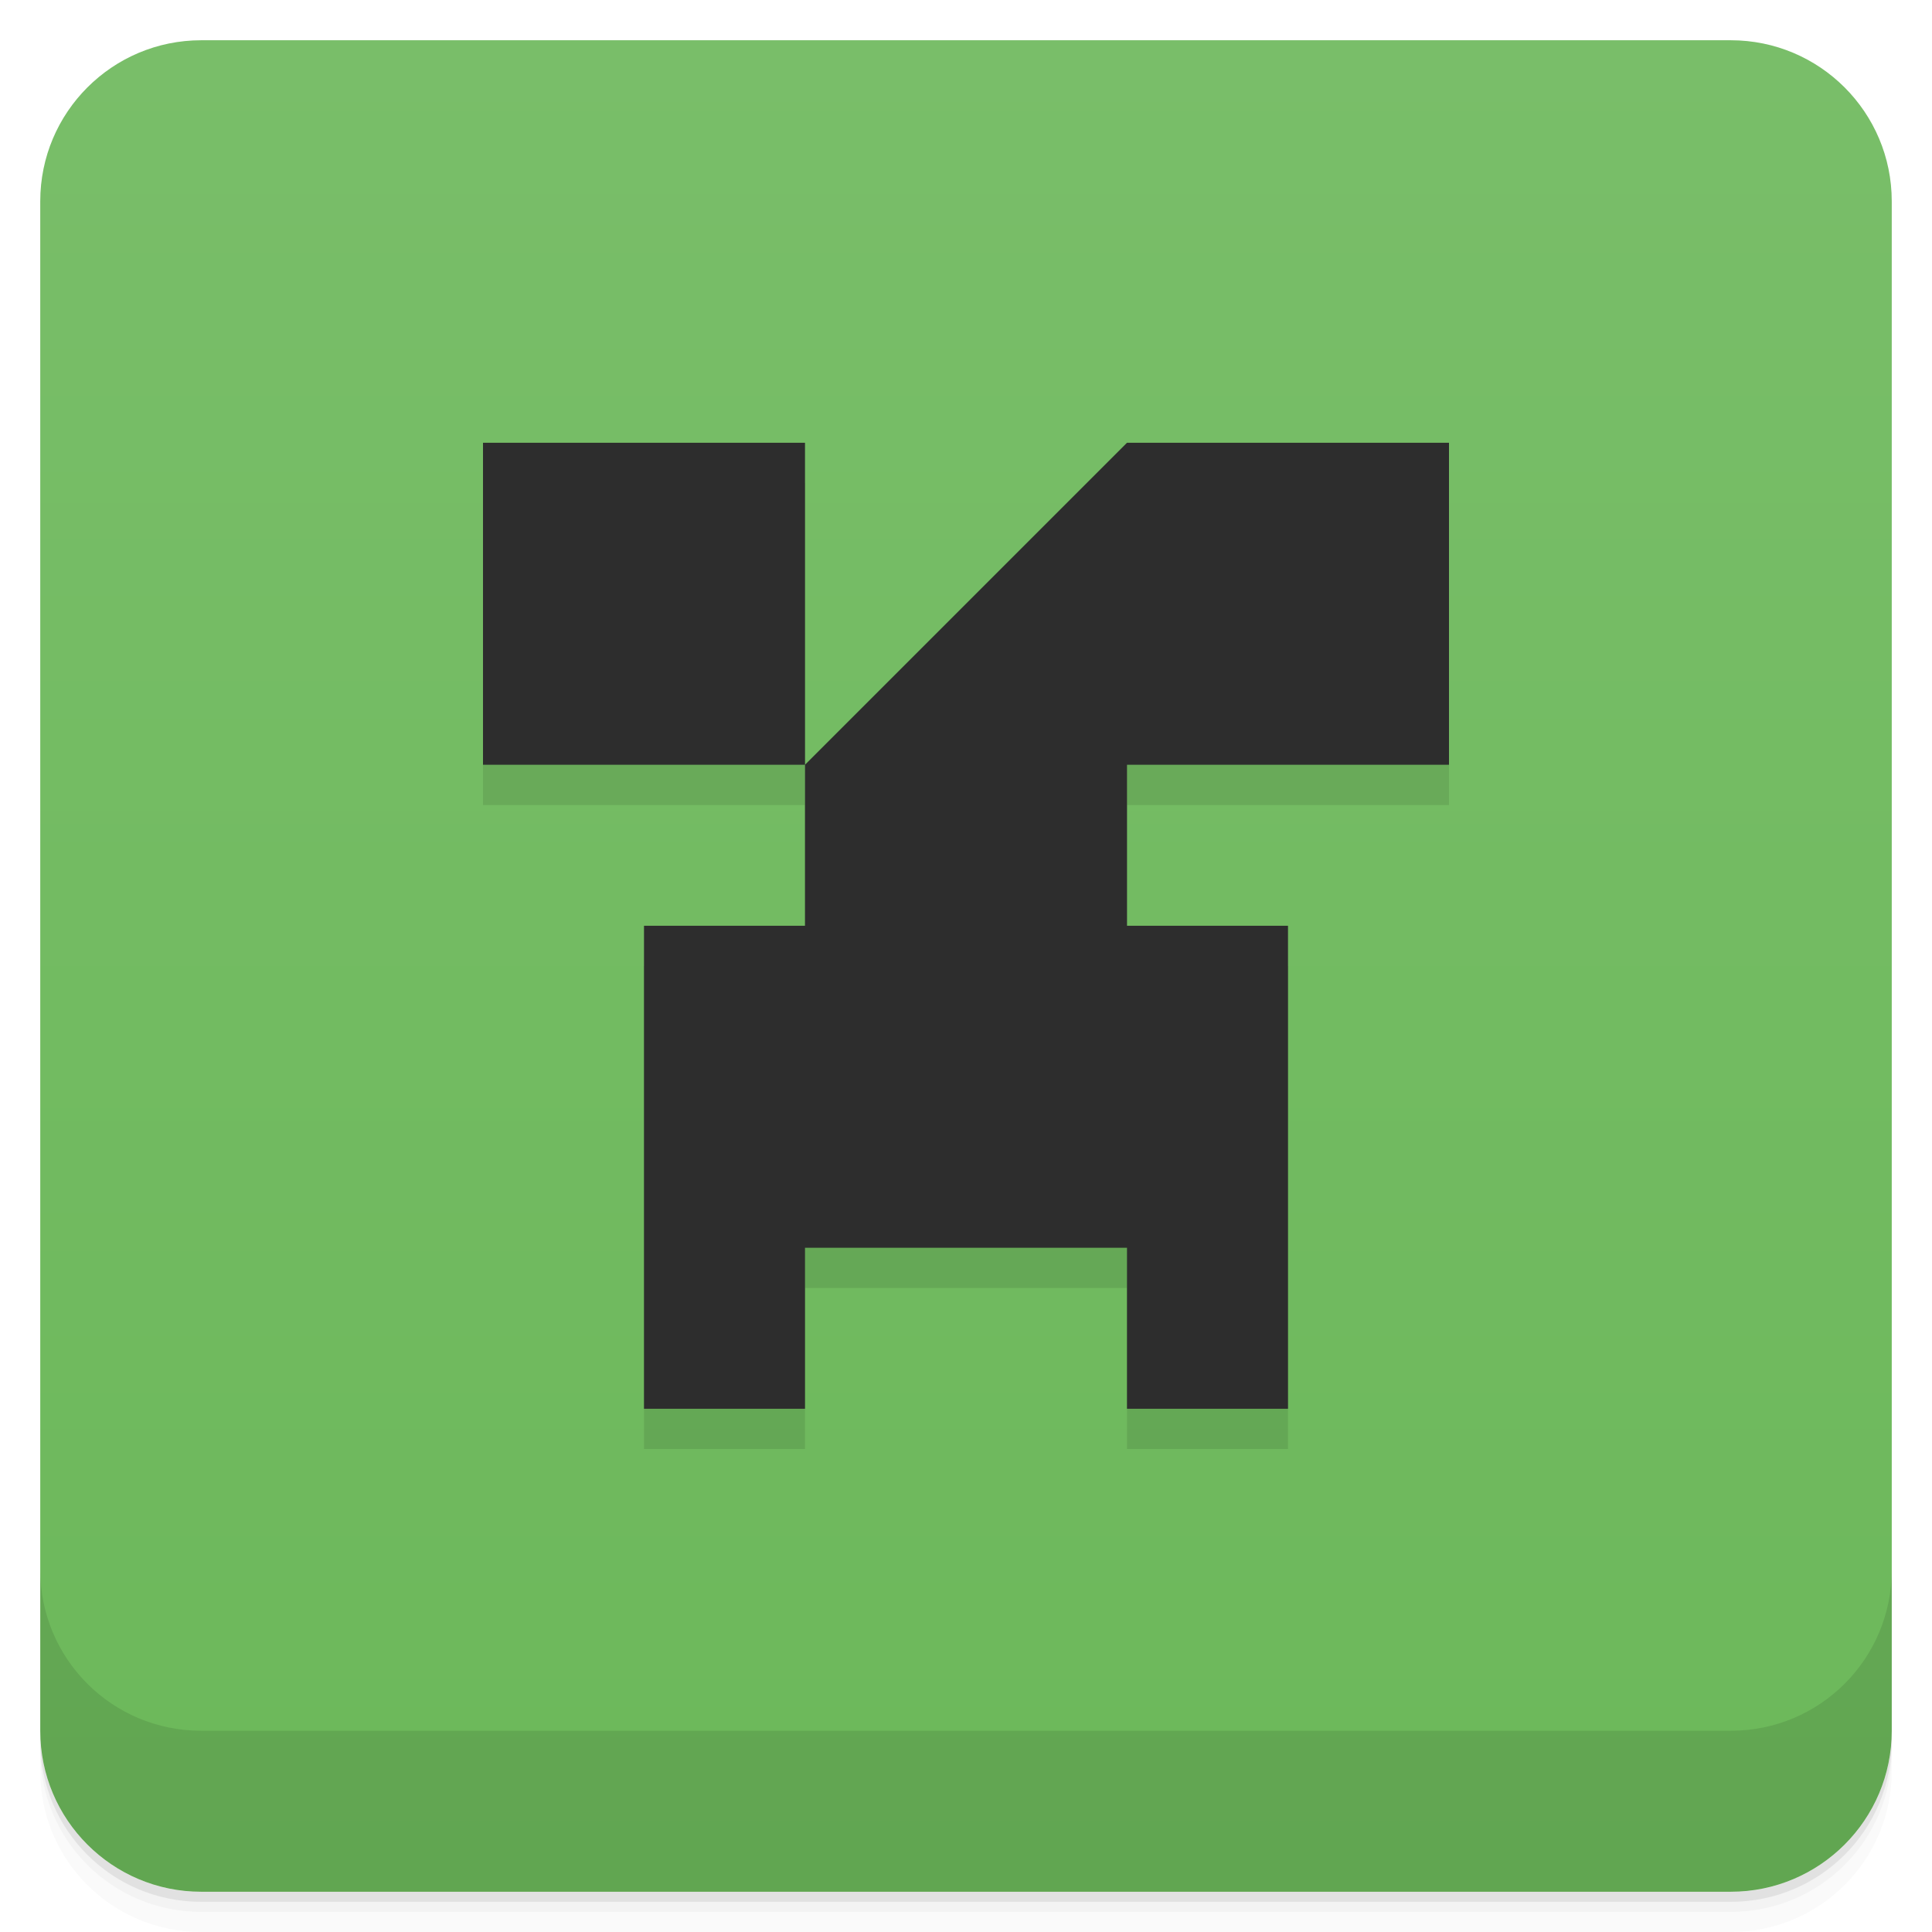
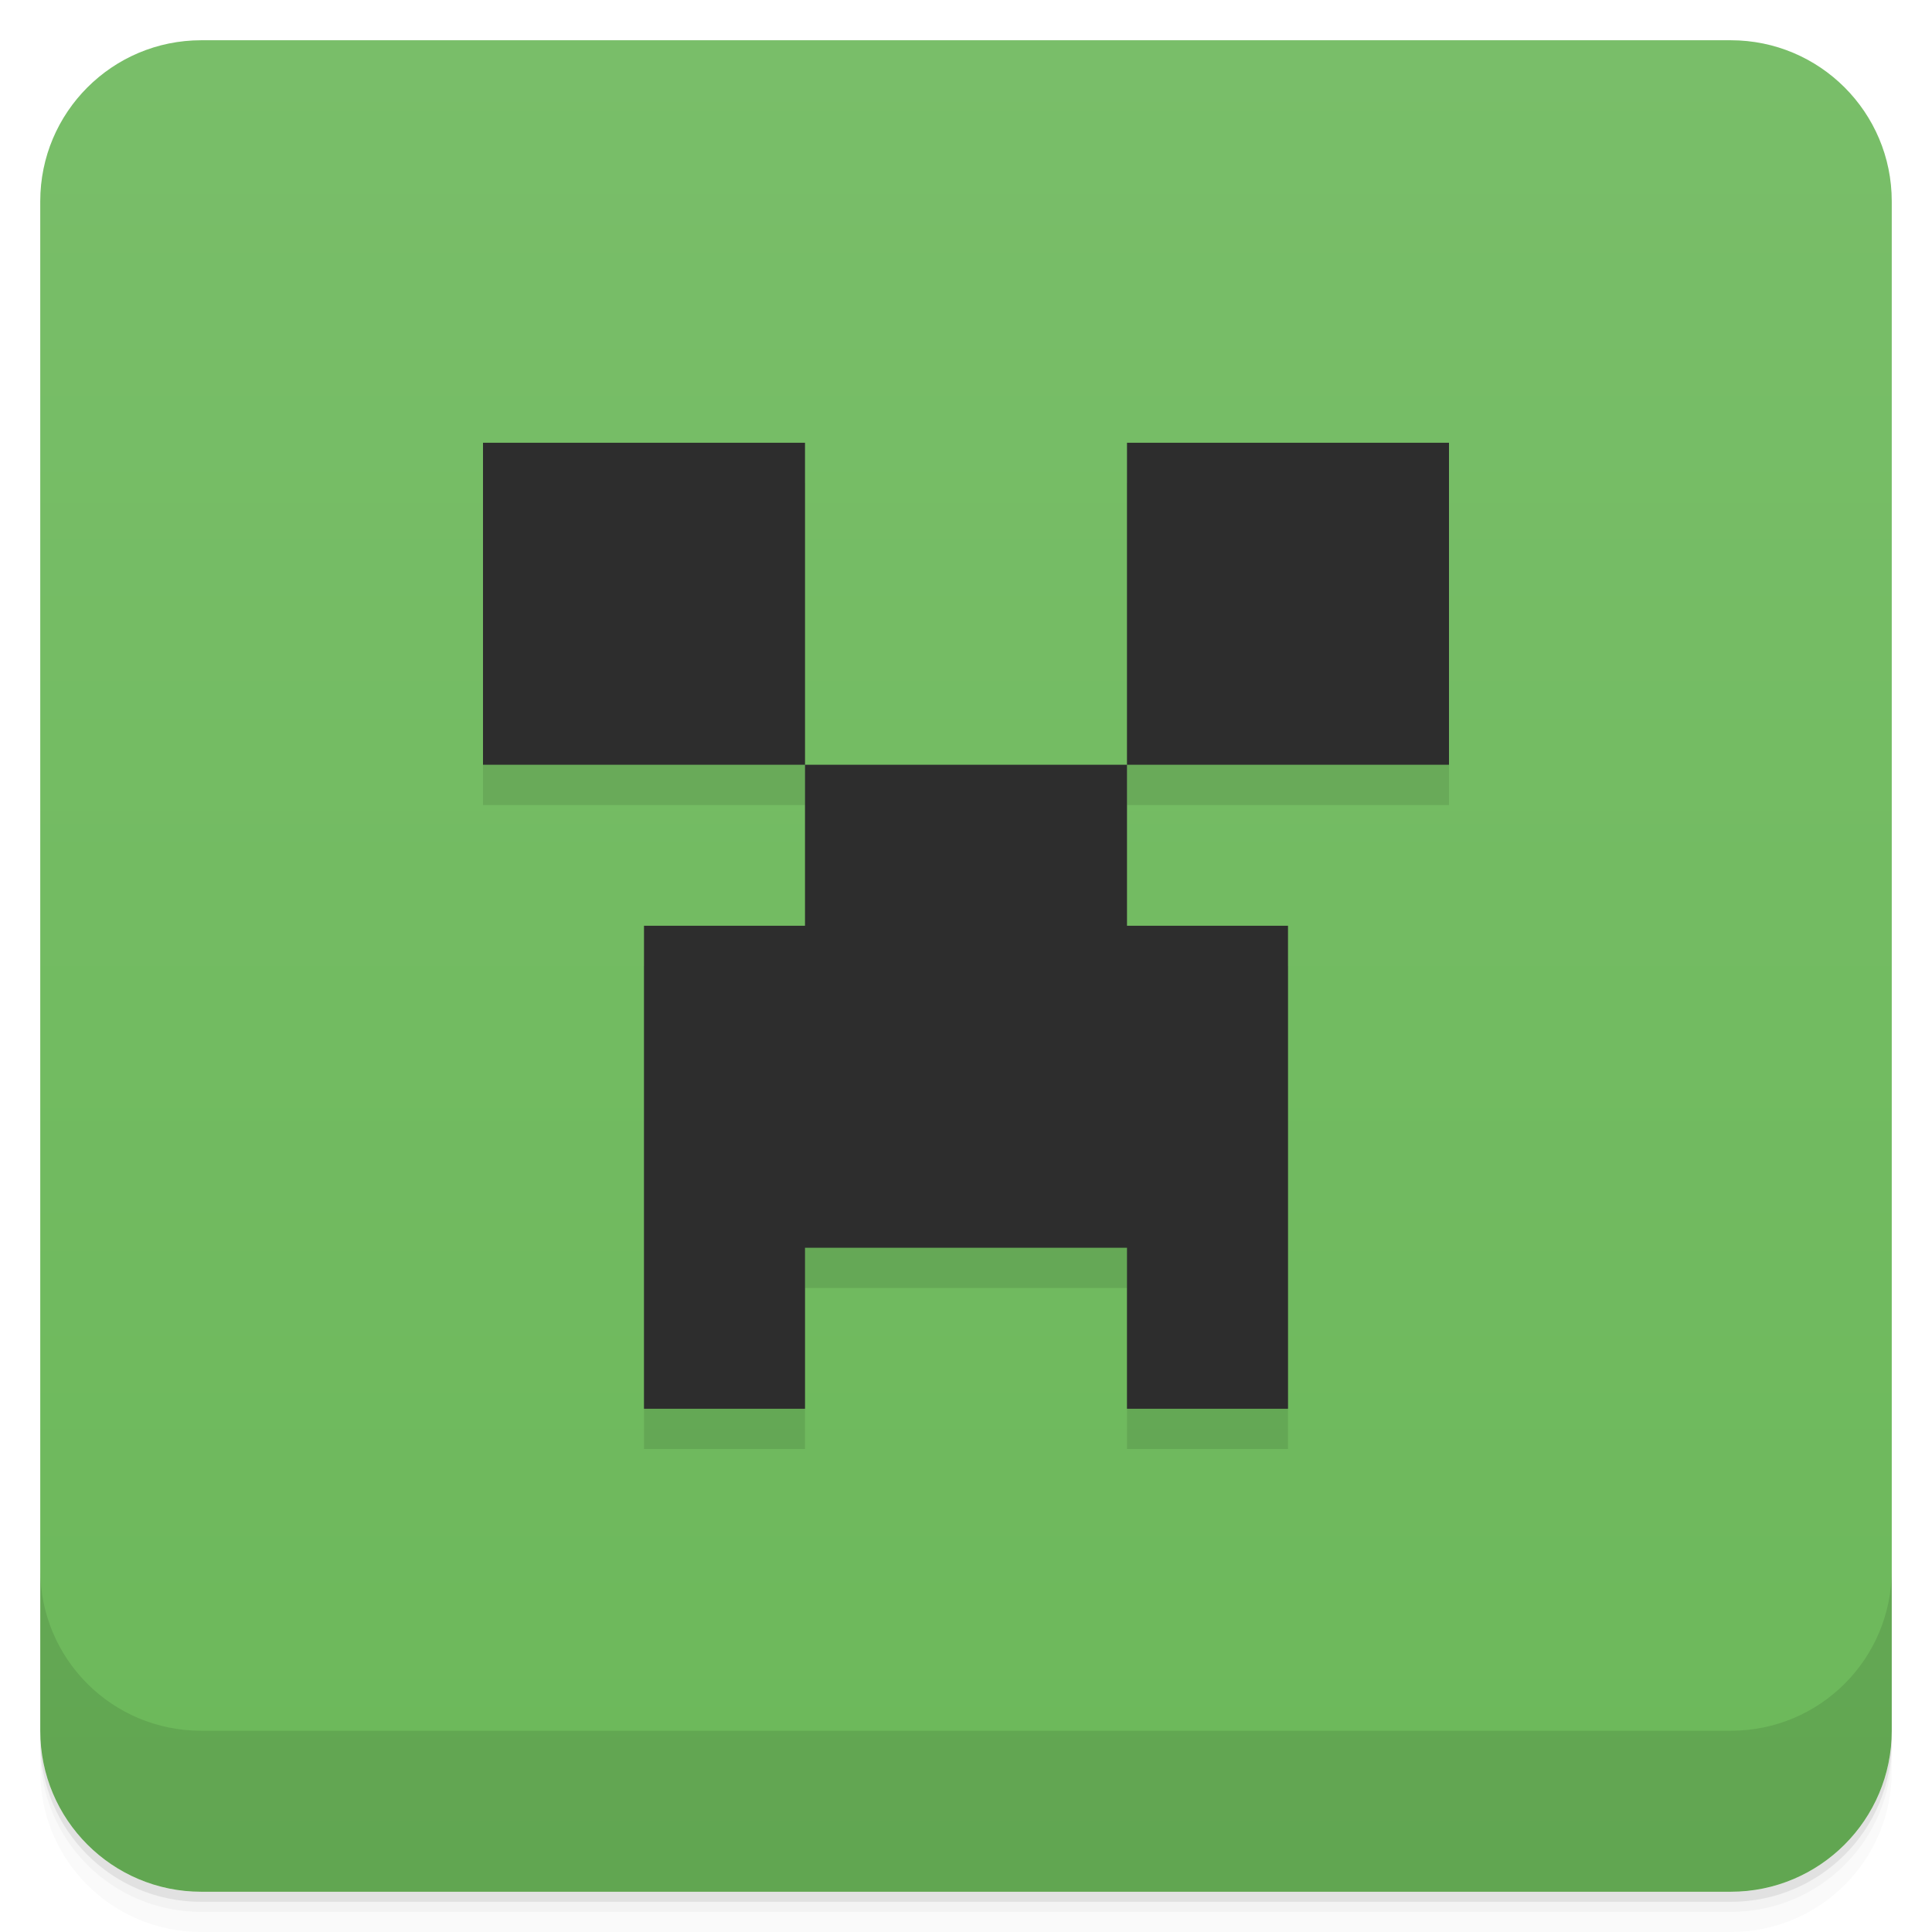
- <svg xmlns="http://www.w3.org/2000/svg" style="" viewBox="0 0 48 48">
+ <svg xmlns="http://www.w3.org/2000/svg" style="" version="1.1" viewBox="0 0 48 48">
  <defs style="">
-     <linearGradient id="linearGradient3764" gradientTransform="translate(-48 .002215)" gradientUnits="userSpaceOnUse" style="" x1="1" x2="47">
-       <stop offset="0" style="stop-color:#6cb85a" />
-       <stop offset="1" style="stop-color:#79be69" />
+     <linearGradient id="bg" x1="1" x2="47" style="" gradientTransform="translate(-48 .002215)" gradientUnits="userSpaceOnUse">
+       <stop style="stop-color:#6cb85a" offset="0" />
+       <stop style="stop-color:#79be69" offset="1" />
    </linearGradient>
  </defs>
-   <path d="m 1 43 v .25 c 0 2.216 1.784 4 4 4 h 38 c 2.216 0 4 -1.784 4 -4 v -.25 c 0 2.216 -1.784 4 -4 4 h -38 c -2.216 0 -4 -1.784 -4 -4 z m 0 .5 v .5 c 0 2.216 1.784 4 4 4 h 38 c 2.216 0 4 -1.784 4 -4 v -.5 c 0 2.216 -1.784 4 -4 4 h -38 c -2.216 0 -4 -1.784 -4 -4 z" style="opacity:.02" />
-   <path d="m 1 43.25 v .25 c 0 2.216 1.784 4 4 4 h 38 c 2.216 0 4 -1.784 4 -4 v -.25 c 0 2.216 -1.784 4 -4 4 h -38 c -2.216 0 -4 -1.784 -4 -4 z" style="opacity:.05" />
-   <path d="m 1 43 v .25 c 0 2.216 1.784 4 4 4 h 38 c 2.216 0 4 -1.784 4 -4 v -.25 c 0 2.216 -1.784 4 -4 4 h -38 c -2.216 0 -4 -1.784 -4 -4 z" style="opacity:.1" />
-   <rect height="46" rx="4" style="fill:url(#linearGradient3764)" transform="rotate(-90)" width="46" x="-47" y="1" />
-   <path d="m 12 12 v 8 h 8 v -8 m 0 8 v 4 h -4 v 12 h 4 v -4 h 8 v 4 h 4 v -12 h -4 v -4 h 8 v -8 h -8" style="opacity:.1" />
-   <path d="m 12 11 v 8 h 8 v -8 m 0 8 v 4 h -4 v 12 h 4 v -4 h 8 v 4 h 4 v -12 h -4 v -4 h 8 v -8 h -8" style="fill:#2d2d2d" />
-   <path d="m 1 39 v 4 c 0 2.216 1.784 4 4 4 h 38 c 2.216 0 4 -1.784 4 -4 v -4 c 0 2.216 -1.784 4 -4 4 h -38 c -2.216 0 -4 -1.784 -4 -4 z" style="opacity:.1" />
+   <path d="m1 43v0.25c0 2.216 1.784 4 4 4h38c2.216 0 4-1.784 4-4v-0.25c0 2.216-1.784 4-4 4h-38c-2.216 0-4-1.784-4-4zm0 0.5v0.5c0 2.216 1.784 4 4 4h38c2.216 0 4-1.784 4-4v-0.5c0 2.216-1.784 4-4 4h-38c-2.216 0-4-1.784-4-4z" style="opacity:.02" />
+   <path d="m1 43.25v0.25c0 2.216 1.784 4 4 4h38c2.216 0 4-1.784 4-4v-0.25c0 2.216-1.784 4-4 4h-38c-2.216 0-4-1.784-4-4z" style="opacity:.05" />
+   <path d="m1 43v0.25c0 2.216 1.784 4 4 4h38c2.216 0 4-1.784 4-4v-0.25c0 2.216-1.784 4-4 4h-38c-2.216 0-4-1.784-4-4z" style="opacity:.1" />
+   <rect transform="rotate(-90)" x="-47" y="1" width="46" height="46" rx="4" style="fill:url(#bg)" />
+   <path d="m1 39v4c0 2.216 1.784 4 4 4h38c2.216 0 4-1.784 4-4v-4c0 2.216-1.784 4-4 4h-38c-2.216 0-4-1.784-4-4z" style="opacity:.1" />
+   <g transform="translate(-1,-1)">
+     <g transform="translate(1,1)">
+       <g style="opacity:.1">
+         <path transform="translate(-1,-1)" d="m13 13v8h8v-8zm4 12v12h4v-4h8v4h4v-12zm12-4h8v-8h-8z" />
+       </g>
+     </g>
+   </g>
+   <g transform="translate(0,-1)">
+     <path d="m12 12v8h8v-8zm8 8v4h-4v12h4v-4h8v4h4v-12h-4v-4zm8 0h8v-8h-8z" style="fill:#2d2d2d" />
+   </g>
</svg>
